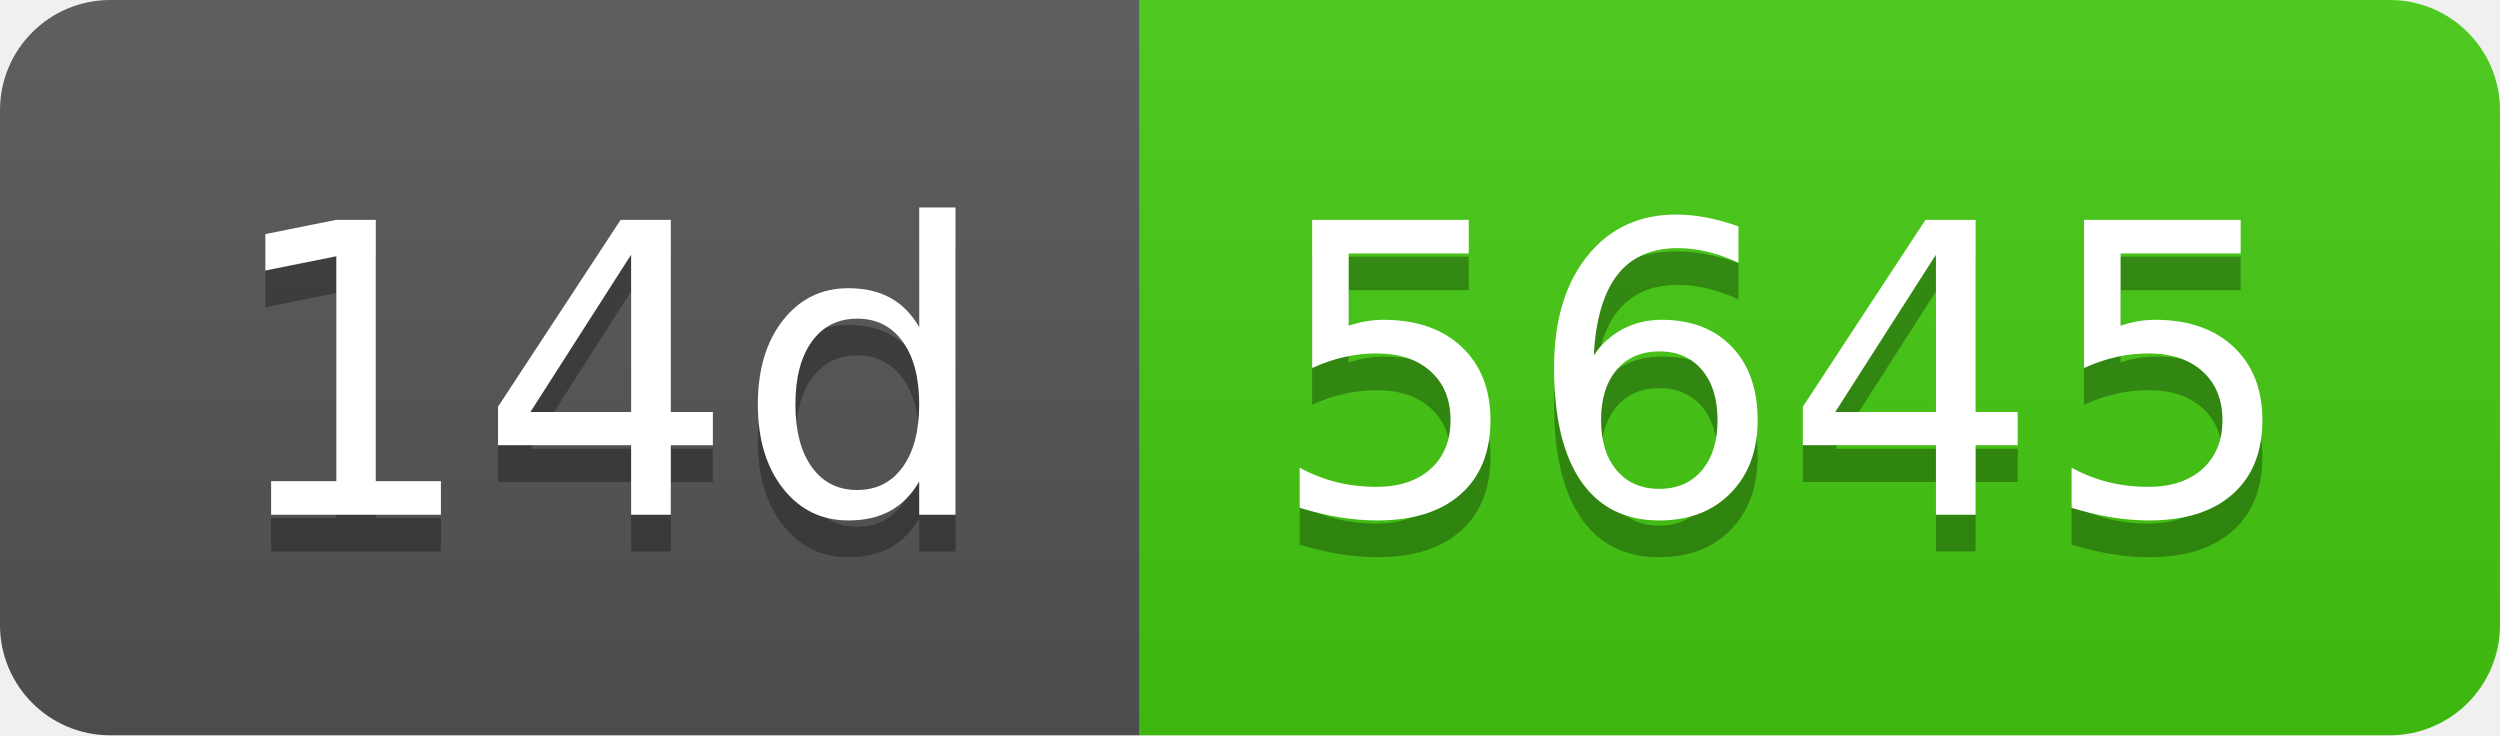
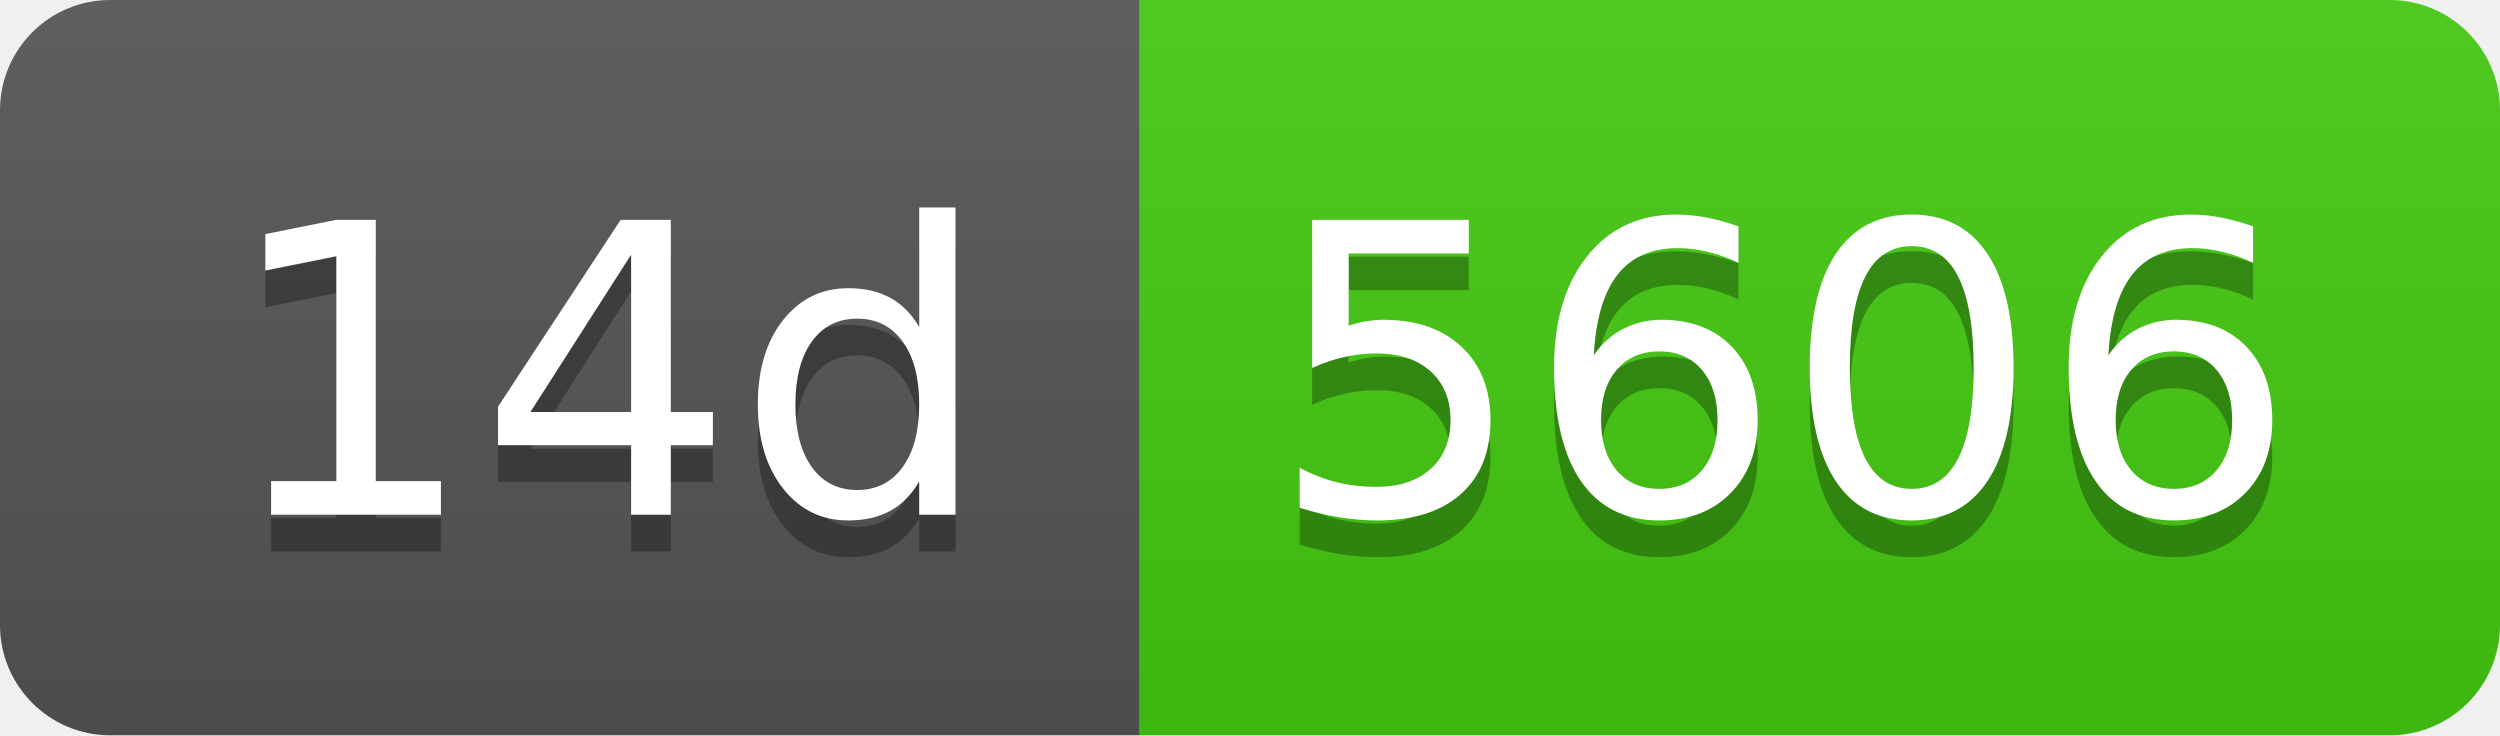
- <svg xmlns="http://www.w3.org/2000/svg" width="68" height="20" role="img" aria-label="14d: 5645">
+ <svg xmlns="http://www.w3.org/2000/svg" width="68" height="20" role="img" aria-label="14d: 5606">
  <linearGradient id="s" x2="0" y2="100%">
    <stop offset="0" stop-color="#bbb" stop-opacity=".1" />
    <stop offset="1" stop-opacity=".1" />
  </linearGradient>
  <clipPath id="r">
    <rect width="68" height="20" rx="3" fill="#fff" />
  </clipPath>
  <g clip-path="url(#r)">
    <rect width="31" height="20" fill="#555" />
    <rect x="31" width="37" height="20" fill="#4c1" />
    <rect width="68" height="20" fill="url(#s)" />
  </g>
  <g fill="#fff" text-anchor="middle" font-family="Verdana,Geneva,DejaVu Sans,sans-serif" text-rendering="geometricPrecision" font-size="110">
    <text aria-hidden="true" x="165" y="150" fill="#010101" fill-opacity=".3" transform="scale(.1)" textLength="210">14d</text>
    <text x="165" y="140" transform="scale(.1)" fill="#fff" textLength="210">14d</text>
-     <text aria-hidden="true" x="485" y="150" fill="#010101" fill-opacity=".3" transform="scale(.1)" textLength="270">5645</text>
-     <text x="485" y="140" transform="scale(.1)" fill="#fff" textLength="270">5645</text>
+     <text aria-hidden="true" x="485" y="150" fill="#010101" fill-opacity=".3" transform="scale(.1)" textLength="270">5606</text>
+     <text x="485" y="140" transform="scale(.1)" fill="#fff" textLength="270">5606</text>
  </g>
</svg>
